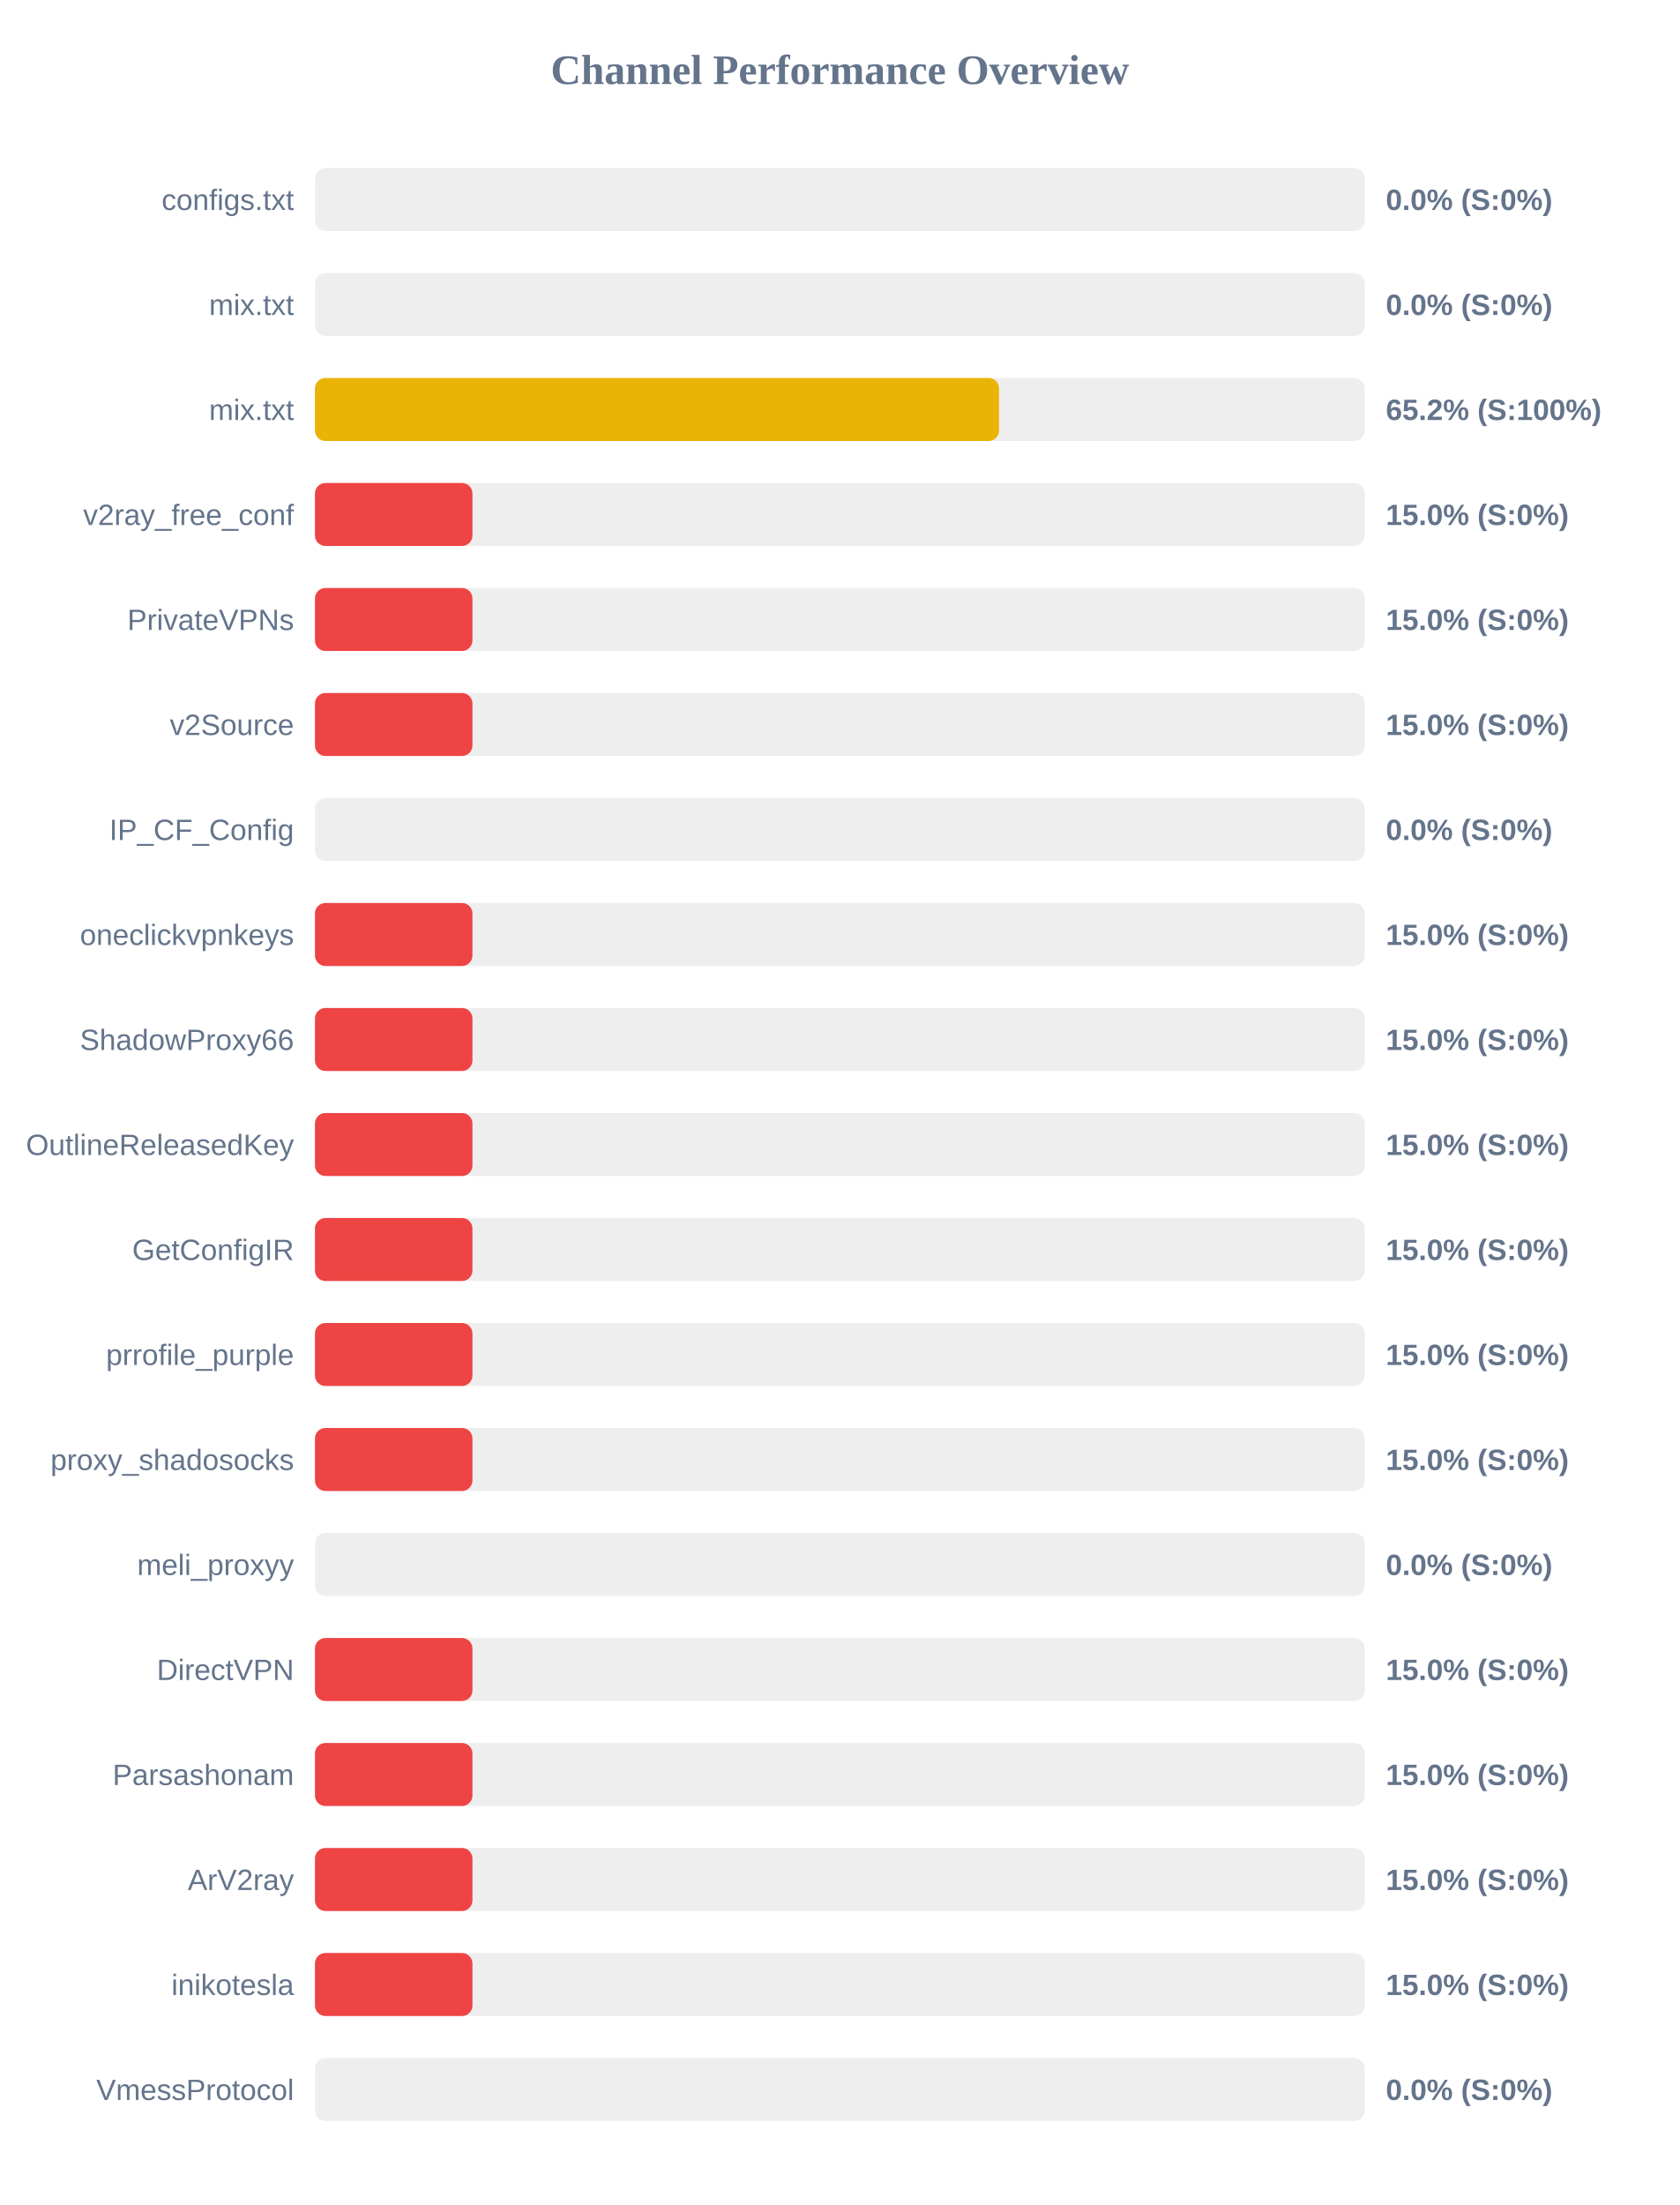
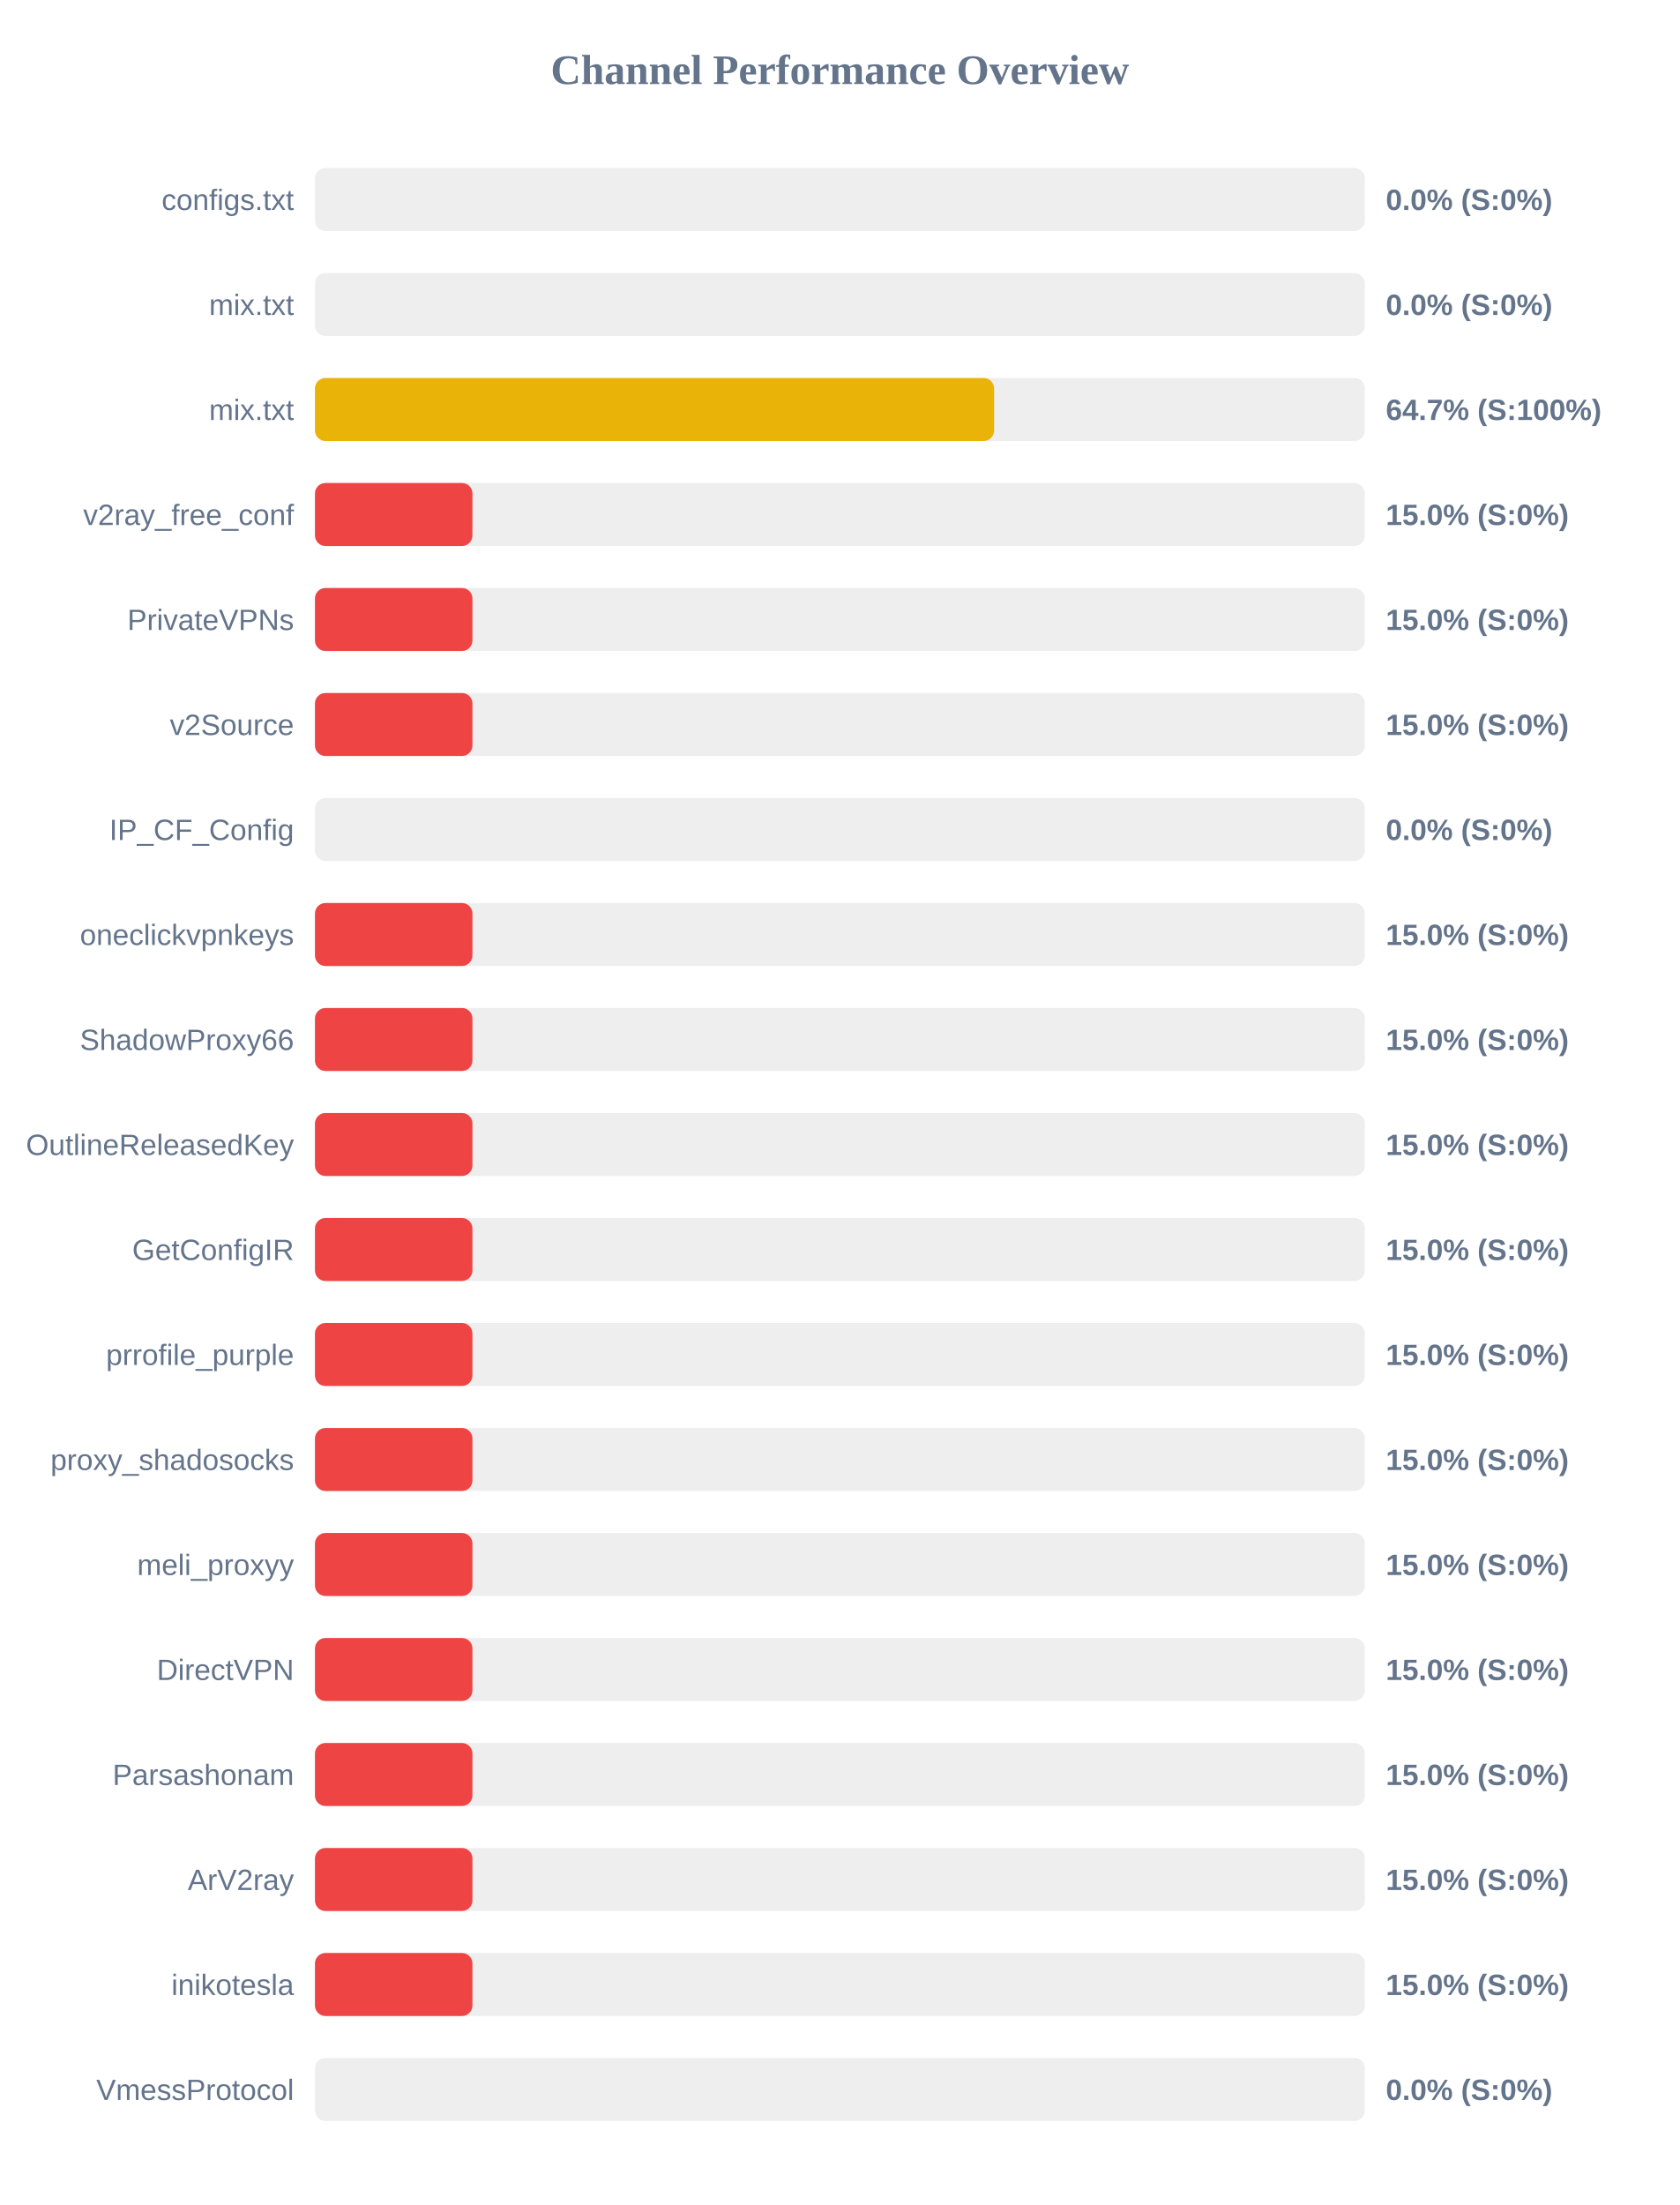
<svg xmlns="http://www.w3.org/2000/svg" width="800" height="1050" version="1.1">
  <style>
        .row { font: 14px Arial; fill: #64748b; }
        .score { font: bold 14px Arial; fill: #64748b; }
    </style>
  <text x="400" y="40" text-anchor="middle" font-size="20px" font-weight="bold" fill="#64748b">Channel Performance Overview</text>
  <rect x="150" y="80" width="500" height="30" fill="#eee" rx="5" />
  <rect x="150" y="80" width="0.0" height="30" fill="#ef4444" rx="5" />
  <text x="140" y="100" text-anchor="end" class="row">configs.txt</text>
  <text x="660" y="100" text-anchor="start" class="score">0.0% (S:0%)</text>
  <rect x="150" y="130" width="500" height="30" fill="#eee" rx="5" />
  <rect x="150" y="130" width="0.0" height="30" fill="#ef4444" rx="5" />
  <text x="140" y="150" text-anchor="end" class="row">mix.txt</text>
  <text x="660" y="150" text-anchor="start" class="score">0.0% (S:0%)</text>
  <rect x="150" y="180" width="500" height="30" fill="#eee" rx="5" />
-   <rect x="150" y="180" width="325.8" height="30" fill="#eab308" rx="5" />
+   <rect x="150" y="180" width="323.45" height="30" fill="#eab308" rx="5" />
  <text x="140" y="200" text-anchor="end" class="row">mix.txt</text>
-   <text x="660" y="200" text-anchor="start" class="score">65.2% (S:100%)</text>
+   <text x="660" y="200" text-anchor="start" class="score">64.7% (S:100%)</text>
  <rect x="150" y="230" width="500" height="30" fill="#eee" rx="5" />
  <rect x="150" y="230" width="75.0" height="30" fill="#ef4444" rx="5" />
  <text x="140" y="250" text-anchor="end" class="row">v2ray_free_conf</text>
  <text x="660" y="250" text-anchor="start" class="score">15.0% (S:0%)</text>
  <rect x="150" y="280" width="500" height="30" fill="#eee" rx="5" />
  <rect x="150" y="280" width="75.0" height="30" fill="#ef4444" rx="5" />
  <text x="140" y="300" text-anchor="end" class="row">PrivateVPNs</text>
  <text x="660" y="300" text-anchor="start" class="score">15.0% (S:0%)</text>
  <rect x="150" y="330" width="500" height="30" fill="#eee" rx="5" />
  <rect x="150" y="330" width="75.0" height="30" fill="#ef4444" rx="5" />
  <text x="140" y="350" text-anchor="end" class="row">v2Source</text>
  <text x="660" y="350" text-anchor="start" class="score">15.0% (S:0%)</text>
  <rect x="150" y="380" width="500" height="30" fill="#eee" rx="5" />
  <rect x="150" y="380" width="0.0" height="30" fill="#ef4444" rx="5" />
  <text x="140" y="400" text-anchor="end" class="row">IP_CF_Config</text>
  <text x="660" y="400" text-anchor="start" class="score">0.0% (S:0%)</text>
  <rect x="150" y="430" width="500" height="30" fill="#eee" rx="5" />
  <rect x="150" y="430" width="75.0" height="30" fill="#ef4444" rx="5" />
  <text x="140" y="450" text-anchor="end" class="row">oneclickvpnkeys</text>
  <text x="660" y="450" text-anchor="start" class="score">15.0% (S:0%)</text>
  <rect x="150" y="480" width="500" height="30" fill="#eee" rx="5" />
  <rect x="150" y="480" width="75.0" height="30" fill="#ef4444" rx="5" />
  <text x="140" y="500" text-anchor="end" class="row">ShadowProxy66</text>
  <text x="660" y="500" text-anchor="start" class="score">15.0% (S:0%)</text>
  <rect x="150" y="530" width="500" height="30" fill="#eee" rx="5" />
  <rect x="150" y="530" width="75.0" height="30" fill="#ef4444" rx="5" />
  <text x="140" y="550" text-anchor="end" class="row">OutlineReleasedKey</text>
  <text x="660" y="550" text-anchor="start" class="score">15.0% (S:0%)</text>
  <rect x="150" y="580" width="500" height="30" fill="#eee" rx="5" />
  <rect x="150" y="580" width="75.0" height="30" fill="#ef4444" rx="5" />
  <text x="140" y="600" text-anchor="end" class="row">GetConfigIR</text>
  <text x="660" y="600" text-anchor="start" class="score">15.0% (S:0%)</text>
  <rect x="150" y="630" width="500" height="30" fill="#eee" rx="5" />
  <rect x="150" y="630" width="75.0" height="30" fill="#ef4444" rx="5" />
  <text x="140" y="650" text-anchor="end" class="row">prrofile_purple</text>
  <text x="660" y="650" text-anchor="start" class="score">15.0% (S:0%)</text>
  <rect x="150" y="680" width="500" height="30" fill="#eee" rx="5" />
  <rect x="150" y="680" width="75.0" height="30" fill="#ef4444" rx="5" />
  <text x="140" y="700" text-anchor="end" class="row">proxy_shadosocks</text>
  <text x="660" y="700" text-anchor="start" class="score">15.0% (S:0%)</text>
  <rect x="150" y="730" width="500" height="30" fill="#eee" rx="5" />
-   <rect x="150" y="730" width="0.0" height="30" fill="#ef4444" rx="5" />
+   <rect x="150" y="730" width="75.0" height="30" fill="#ef4444" rx="5" />
  <text x="140" y="750" text-anchor="end" class="row">meli_proxyy</text>
-   <text x="660" y="750" text-anchor="start" class="score">0.0% (S:0%)</text>
+   <text x="660" y="750" text-anchor="start" class="score">15.0% (S:0%)</text>
  <rect x="150" y="780" width="500" height="30" fill="#eee" rx="5" />
  <rect x="150" y="780" width="75.0" height="30" fill="#ef4444" rx="5" />
  <text x="140" y="800" text-anchor="end" class="row">DirectVPN</text>
  <text x="660" y="800" text-anchor="start" class="score">15.0% (S:0%)</text>
  <rect x="150" y="830" width="500" height="30" fill="#eee" rx="5" />
  <rect x="150" y="830" width="75.0" height="30" fill="#ef4444" rx="5" />
  <text x="140" y="850" text-anchor="end" class="row">Parsashonam</text>
  <text x="660" y="850" text-anchor="start" class="score">15.0% (S:0%)</text>
  <rect x="150" y="880" width="500" height="30" fill="#eee" rx="5" />
  <rect x="150" y="880" width="75.0" height="30" fill="#ef4444" rx="5" />
  <text x="140" y="900" text-anchor="end" class="row">ArV2ray</text>
  <text x="660" y="900" text-anchor="start" class="score">15.0% (S:0%)</text>
  <rect x="150" y="930" width="500" height="30" fill="#eee" rx="5" />
  <rect x="150" y="930" width="75.0" height="30" fill="#ef4444" rx="5" />
  <text x="140" y="950" text-anchor="end" class="row">inikotesla</text>
  <text x="660" y="950" text-anchor="start" class="score">15.0% (S:0%)</text>
  <rect x="150" y="980" width="500" height="30" fill="#eee" rx="5" />
  <rect x="150" y="980" width="0.0" height="30" fill="#ef4444" rx="5" />
  <text x="140" y="1000" text-anchor="end" class="row">VmessProtocol</text>
  <text x="660" y="1000" text-anchor="start" class="score">0.0% (S:0%)</text>
</svg>
